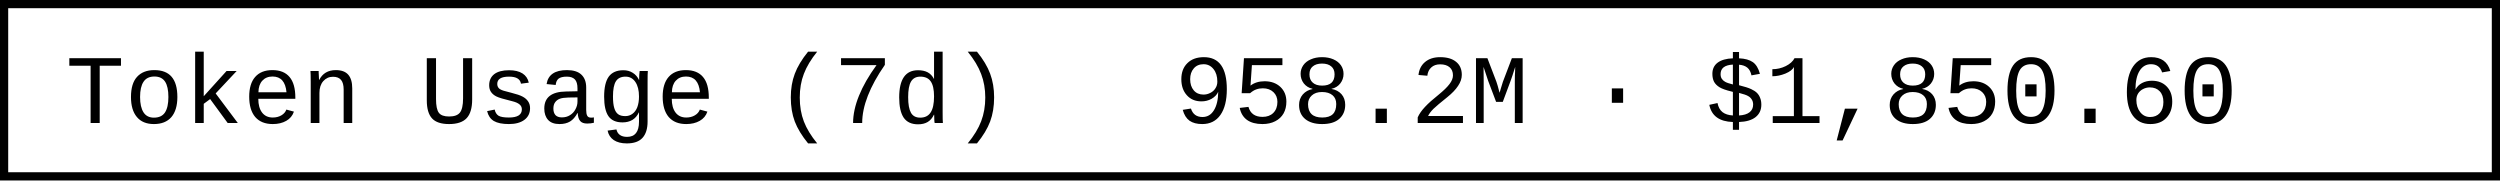
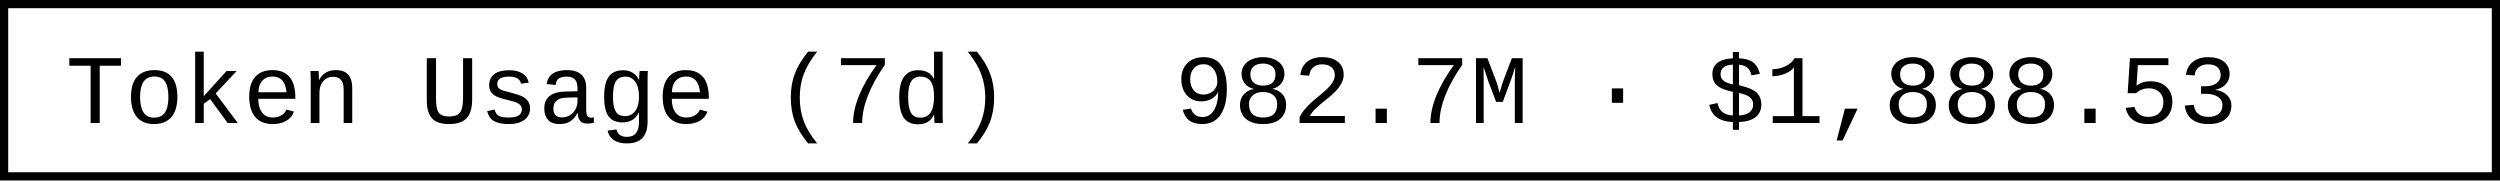
- <svg xmlns="http://www.w3.org/2000/svg" width="304.8" height="22" role="img" aria-label="Token Usage (7d): 958.2M · $1,850.60">
+ <svg xmlns="http://www.w3.org/2000/svg" width="304.8" height="22" role="img" aria-label="Token Usage (7d): 982.7M · $1,888.53">
  <rect x="0.5" y="0.5" width="303.8" height="21" fill="#fff" stroke="#000" stroke-width="1" />
  <g font-family="'Consolas','Monaco','Courier New',monospace" font-size="12" fill="#000">
    <text x="8" y="15">Token Usage (7d)</text>
-     <text x="143.2" y="15">958.2M · $1,850.60</text>
+     <text x="143.2" y="15">982.7M · $1,888.53</text>
  </g>
</svg>
